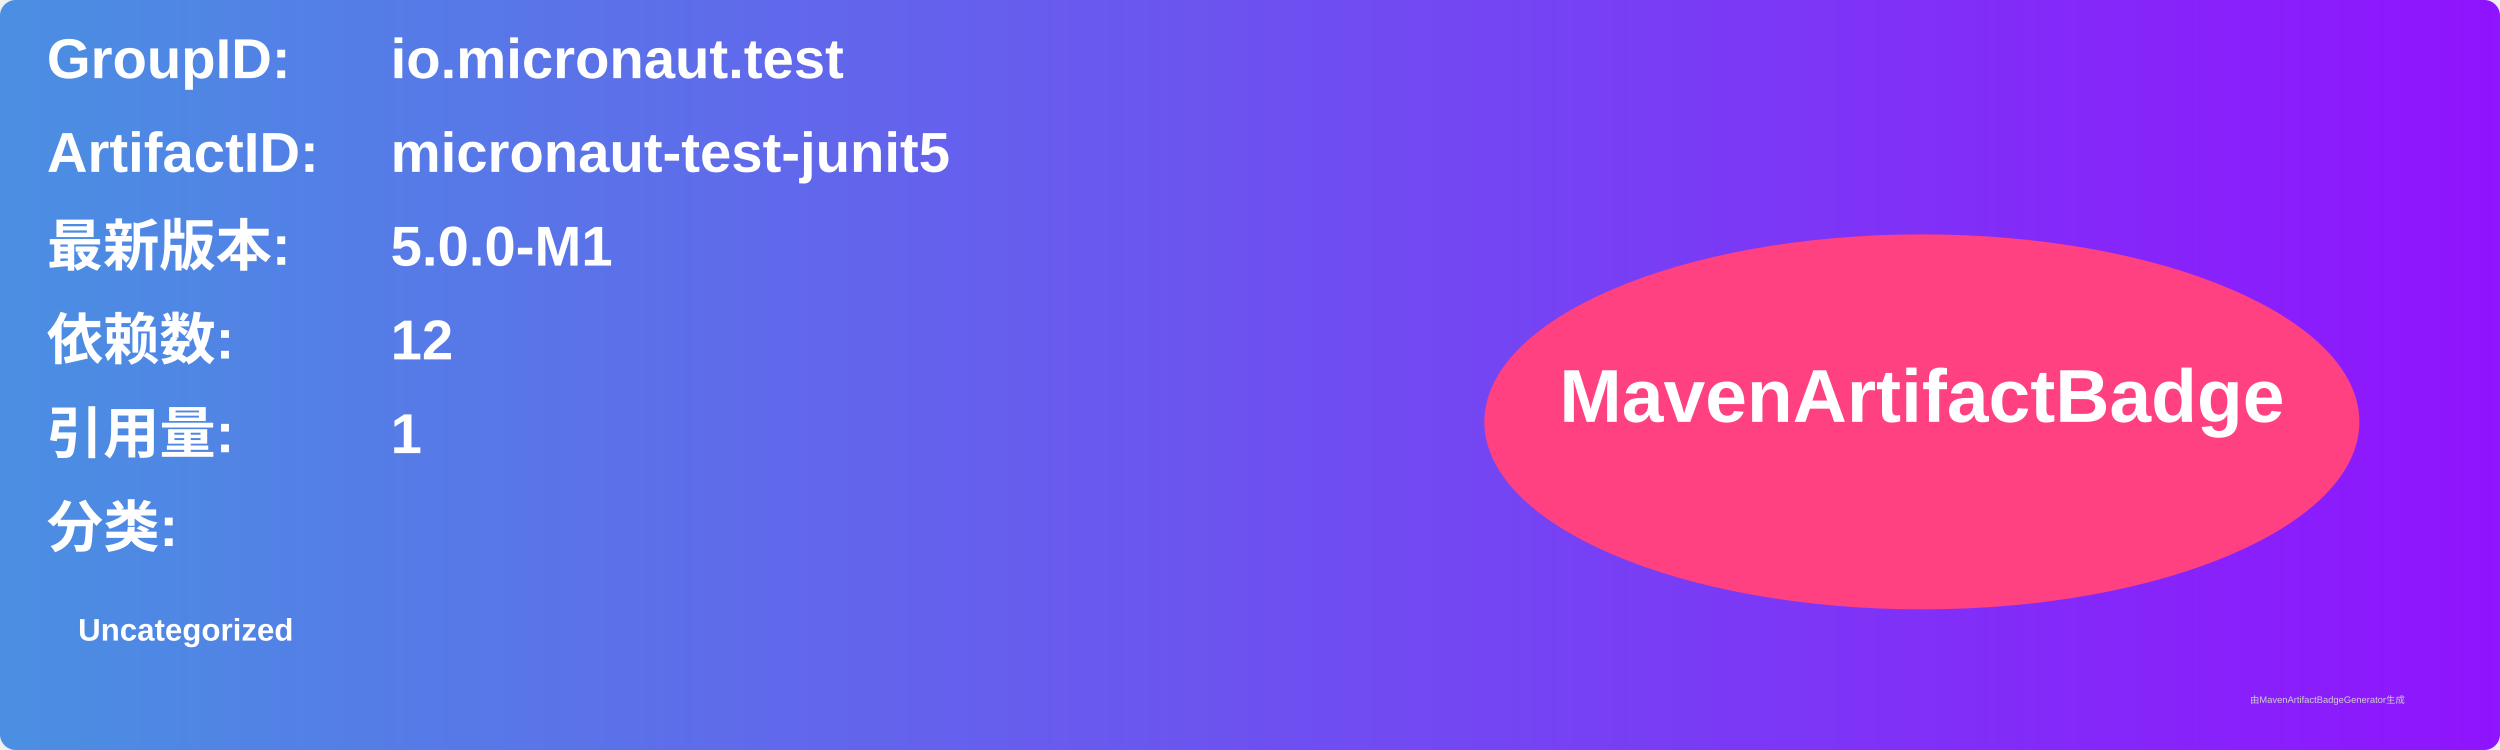
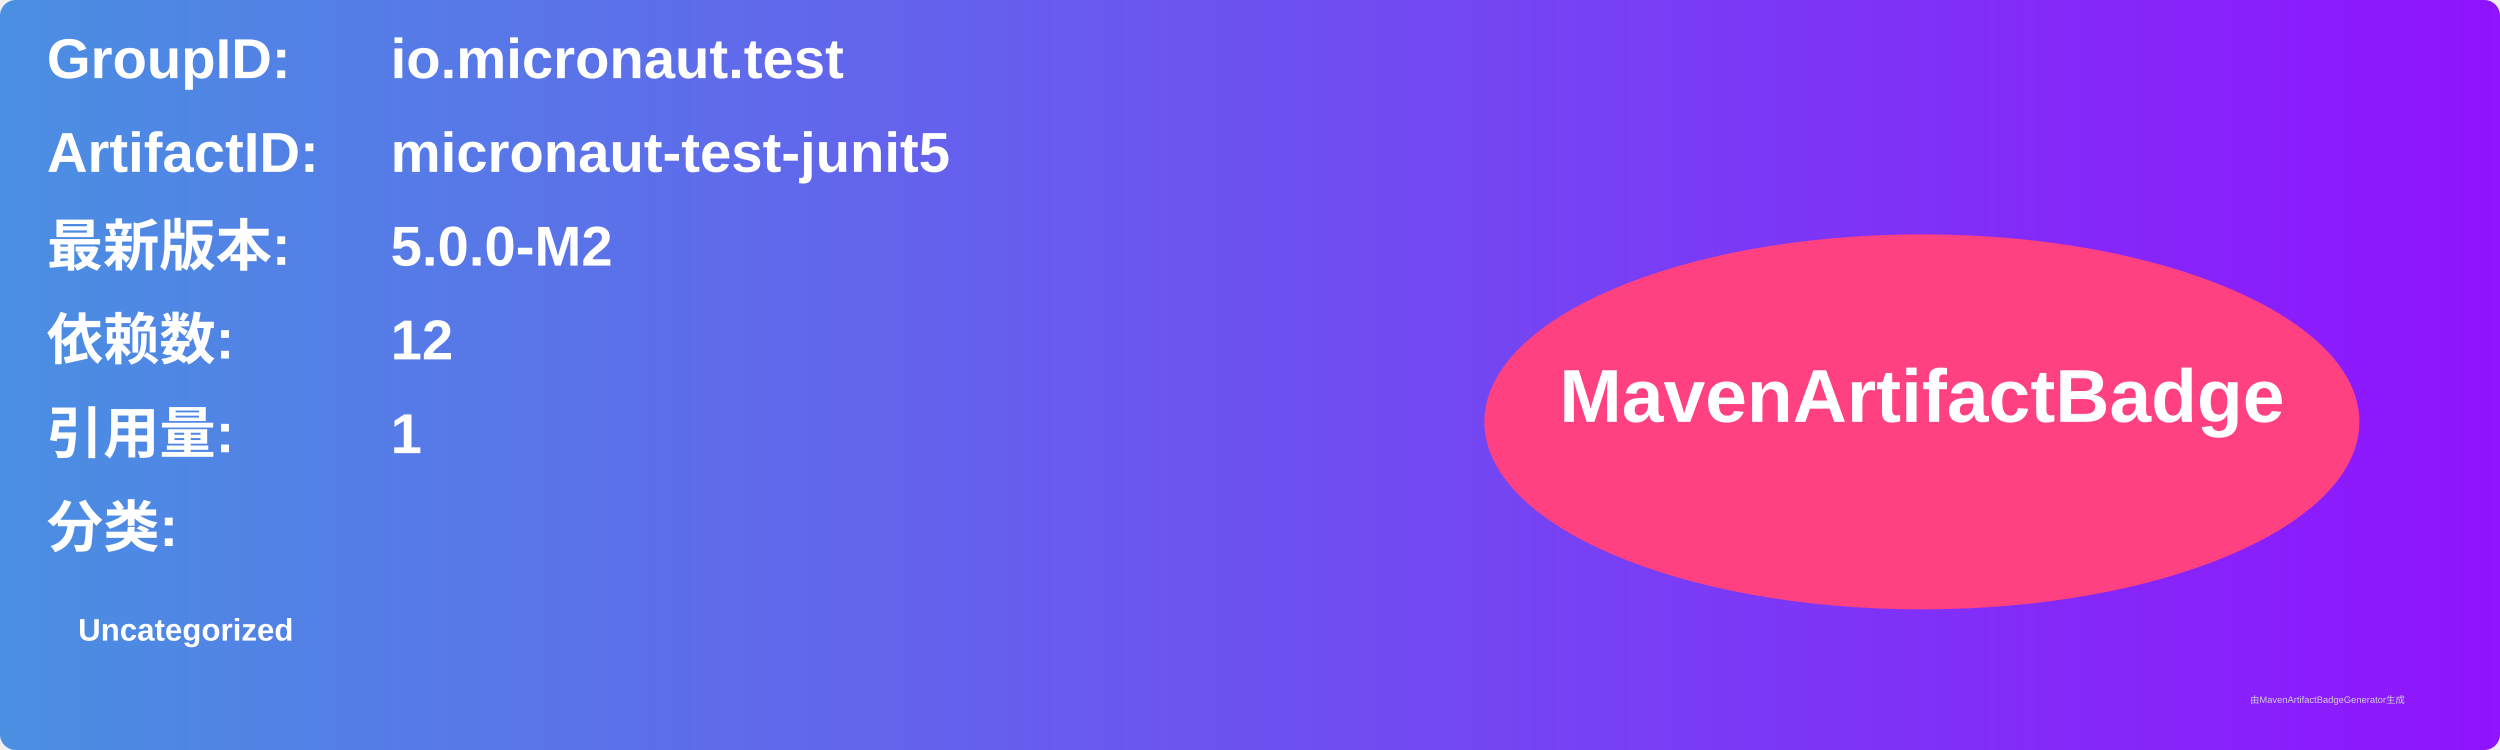
<svg xmlns="http://www.w3.org/2000/svg" width="800" height="240" viewBox="0 0 800 240">
  <linearGradient id="grad" x1="0%" y1="0%" x2="100%" y2="0%">
    <stop offset="0%" stop-color="#4a90e2" />
    <stop offset="100%" stop-color="#9013fe" />
  </linearGradient>
  <rect width="100%" height="100%" rx="5" ry="5" fill="url(#grad)" />
  <g transform="translate(15, 15)">
    <text x="0" y="10" font-family="Arial" font-size="18" fill="white" font-weight="bold" width="260">GroupID:</text>
    <text x="110" y="10" font-family="Arial" font-size="18" fill="white" font-weight="bold" width="460">io.micronaut.test</text>
    <text x="0" y="40" font-family="Arial" font-size="18" fill="white" font-weight="bold" width="260">ArtifactID:</text>
    <text x="110" y="40" font-family="Arial" font-size="18" fill="white" font-weight="bold" width="460">micronaut-test-junit5</text>
    <text x="0" y="70" font-family="Arial" font-size="18" fill="white" font-weight="bold">最新版本:</text>
    <text x="110" y="70" font-family="Arial" font-size="18" fill="white" font-weight="bold">
-       <tspan font-weight="bold">5.0.0-M1</tspan>
+       <tspan font-weight="bold">5.0.0-M2</tspan>
    </text>
    <text x="0" y="100" font-family="Arial" font-size="18" fill="white" font-weight="bold">依赖数: </text>
    <text x="110" y="100" font-family="Arial" font-size="18" fill="white">
      <tspan font-weight="bold">12</tspan>
    </text>
    <text x="0" y="130" font-family="Arial" font-size="18" fill="white" font-weight="bold">引用量: </text>
    <text x="110" y="130" font-family="Arial" font-size="18" fill="white">
      <tspan font-weight="bold">1</tspan>
    </text>
    <text x="0" y="160" font-family="Arial" font-size="18" fill="white" font-weight="bold">分类:</text>
    <text x="10" y="190" font-family="Arial" font-size="10" fill="white">
      <tspan font-weight="bold">Uncategorized</tspan>
    </text>
    <ellipse cx="600" cy="120" rx="140" ry="60" fill="#ff4081" />
    <text x="600" y="120" text-anchor="middle" font-family="Arial" font-size="24" fill="white" font-weight="bold">MavenArtifactBadge</text>
  </g>
  <text x="720" y="225" font-family="Arial" font-size="3" fill="#d0d0d0">由MavenArtifactBadgeGenerator生成</text>
</svg>
